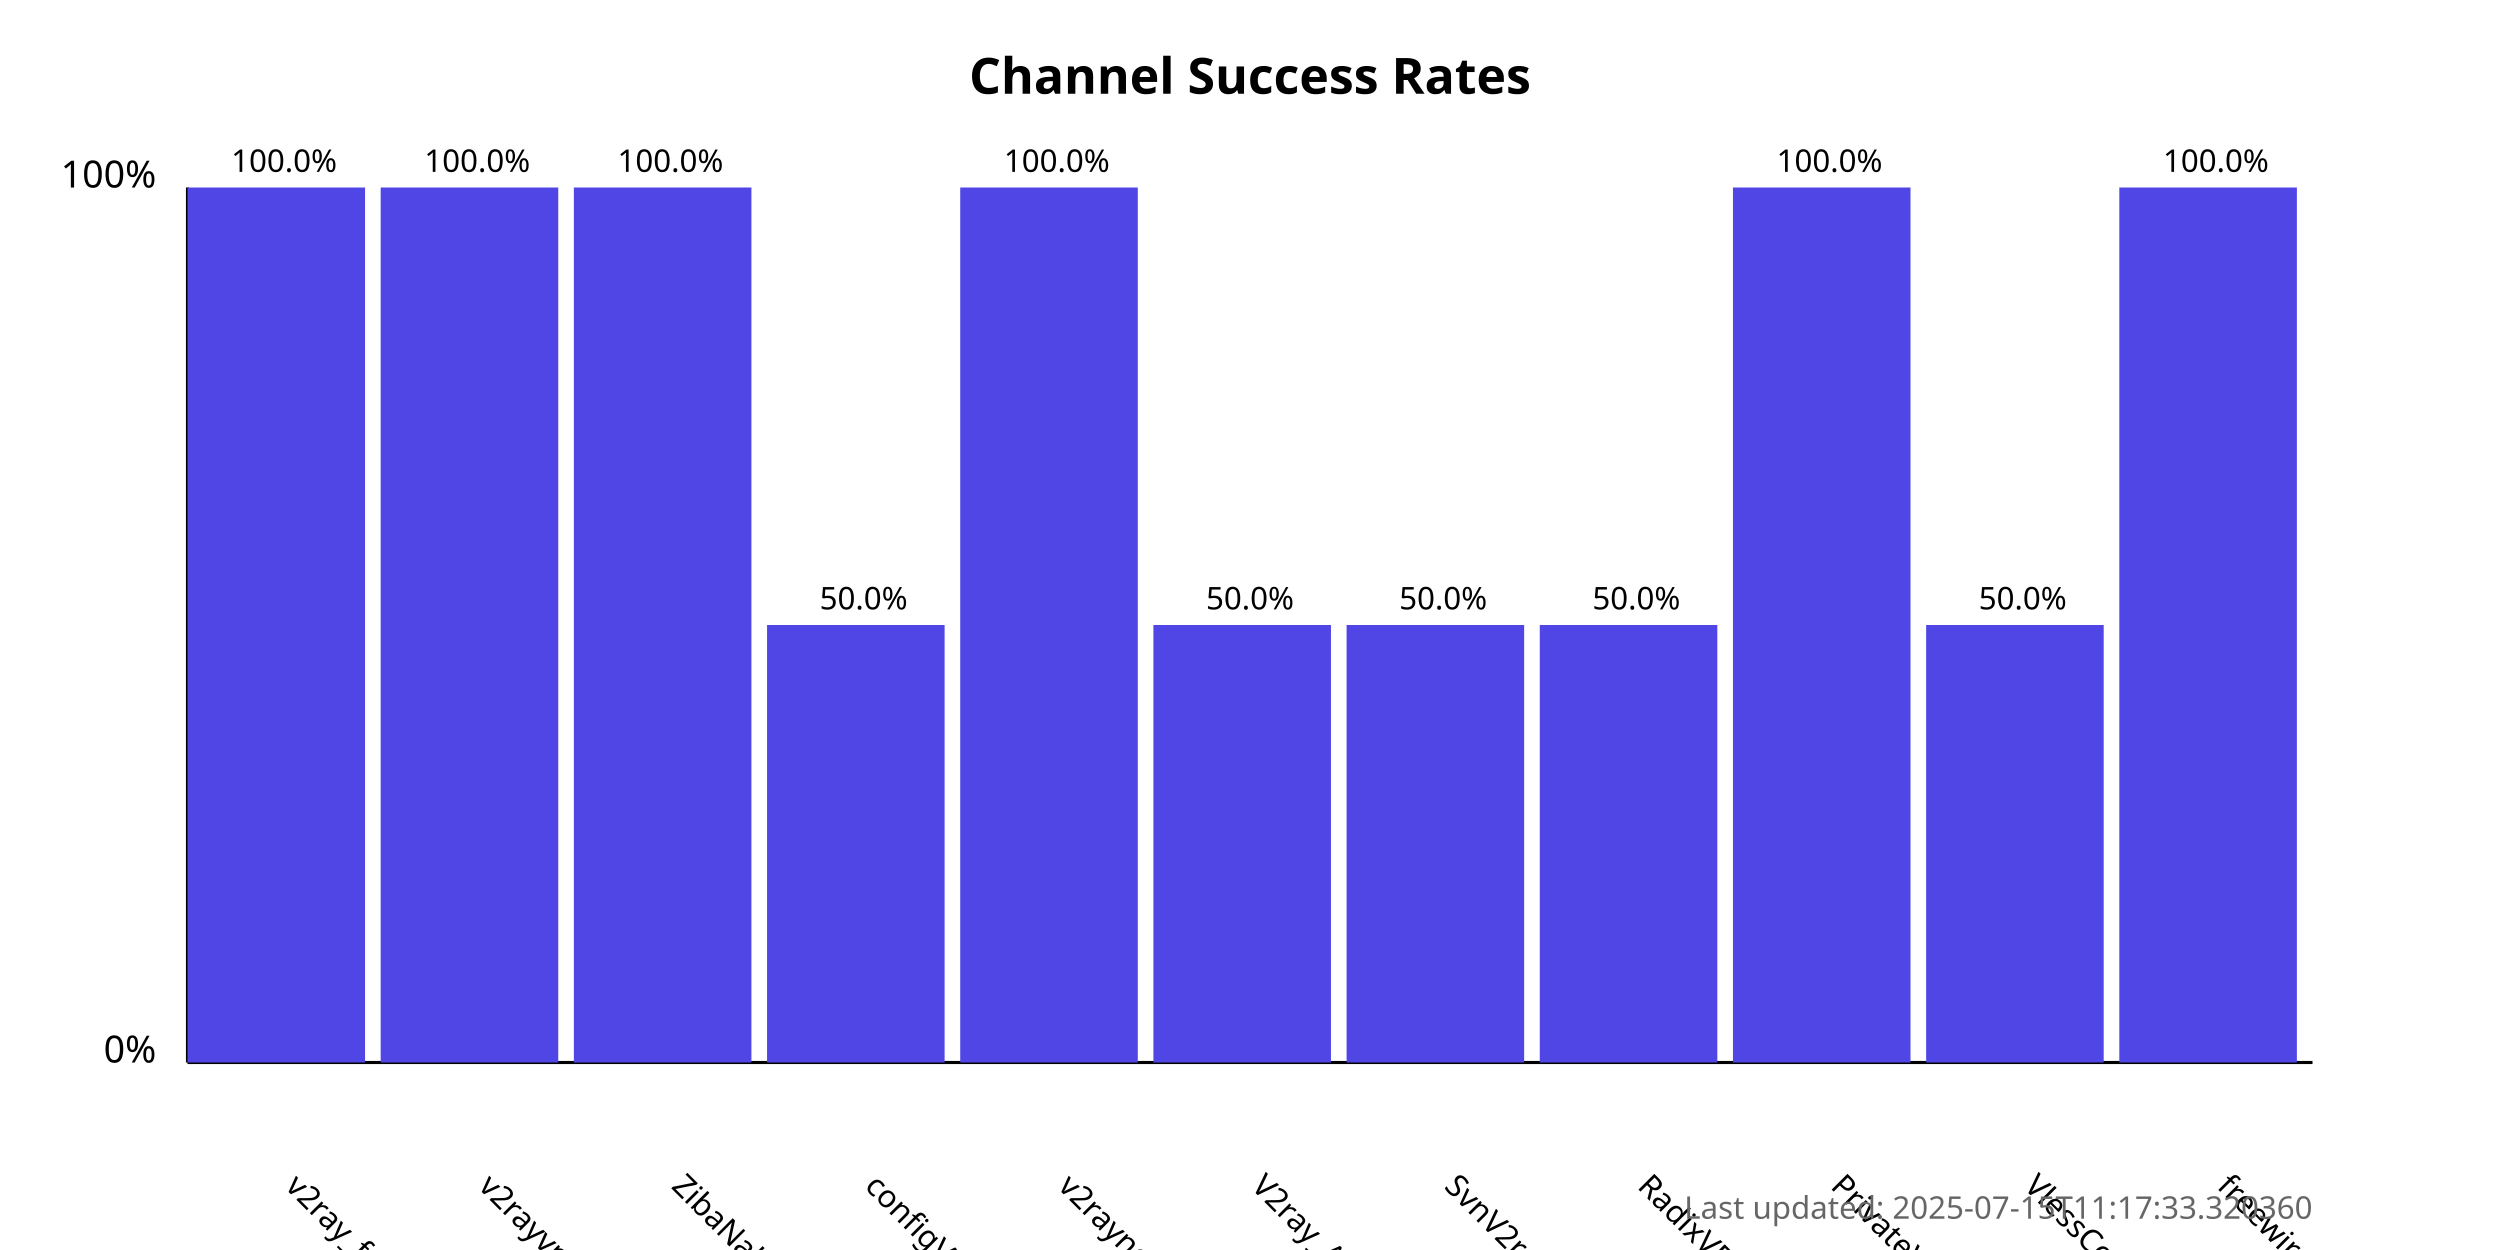
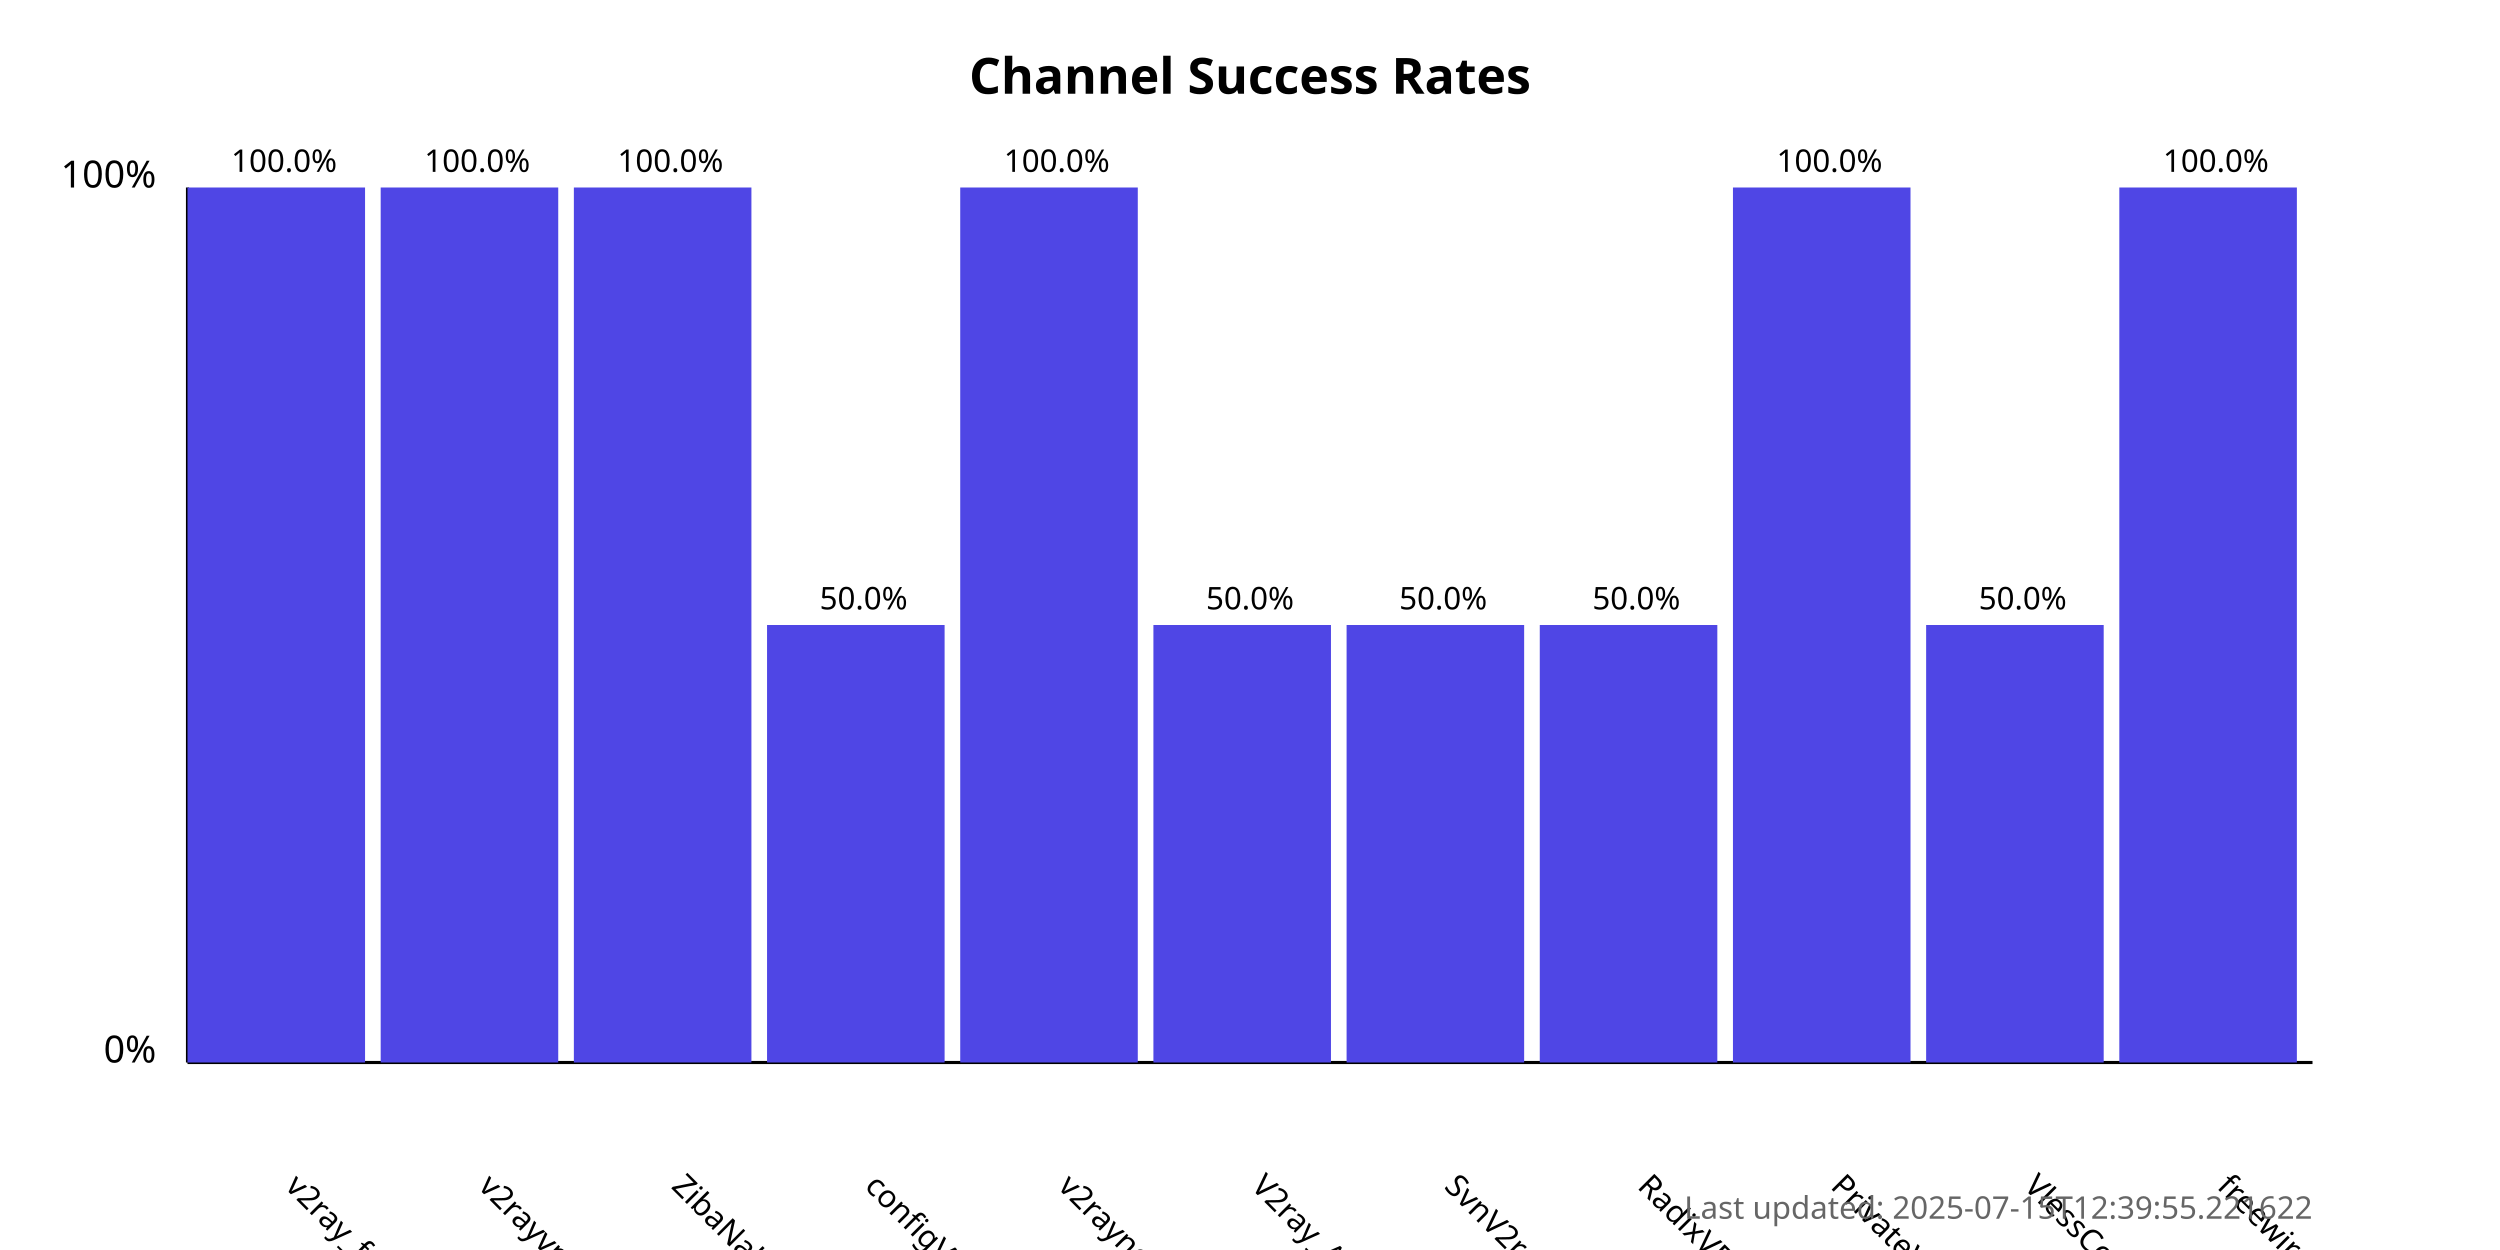
<svg xmlns="http://www.w3.org/2000/svg" width="800" height="400">
  <style>
            .chart-title { font: bold 16px sans-serif; }
            .axis-label { font: 12px sans-serif; }
            .tick-label { font: 10px sans-serif; }
            .bar { fill: #4f46e5; }
            .bar:hover { fill: #6366f1; }
            .timestamp { font: 10px sans-serif; fill: #666; }
        </style>
  <text x="400.0" y="30" text-anchor="middle" class="chart-title">
            Channel Success Rates
        </text>
  <line x1="60" y1="340" x2="60" y2="60" stroke="black" stroke-width="1" />
  <line x1="60" y1="340" x2="740" y2="340" stroke="black" stroke-width="1" />
  <text x="50" y="340" text-anchor="end" class="axis-label">0%</text>
  <text x="50" y="60" text-anchor="end" class="axis-label">100%</text>
  <g>
    <rect x="60" y="60.0" width="56.818" height="280.0" class="bar" />
    <text x="90.909" y="380" transform="rotate(45, 90.90909, 380)" text-anchor="start" class="tick-label">
                v2ray_free_conf
            </text>
    <text x="90.909" y="55.0" text-anchor="middle" class="tick-label">
                100.0%
            </text>
  </g>
  <g>
    <rect x="121.818" y="60.0" width="56.818" height="280.0" class="bar" />
    <text x="152.727" y="380" transform="rotate(45, 152.7273, 380)" text-anchor="start" class="tick-label">
                v2rayvpno
            </text>
    <text x="152.727" y="55.0" text-anchor="middle" class="tick-label">
                100.0%
            </text>
  </g>
  <g>
    <rect x="183.636" y="60.0" width="56.818" height="280.0" class="bar" />
    <text x="214.545" y="380" transform="rotate(45, 214.5455, 380)" text-anchor="start" class="tick-label">
                ZibaNabz
            </text>
    <text x="214.545" y="55.0" text-anchor="middle" class="tick-label">
                100.0%
            </text>
  </g>
  <g>
    <rect x="245.455" y="200.0" width="56.818" height="140.0" class="bar" />
    <text x="276.364" y="380" transform="rotate(45, 276.3636, 380)" text-anchor="start" class="tick-label">
                configV2rayForFree
            </text>
    <text x="276.364" y="195.0" text-anchor="middle" class="tick-label">
                50.0%
            </text>
  </g>
  <g>
    <rect x="307.273" y="60.0" width="56.818" height="280.0" class="bar" />
    <text x="338.182" y="380" transform="rotate(45, 338.1818, 380)" text-anchor="start" class="tick-label">
                v2rayngvpn
            </text>
    <text x="338.182" y="55.0" text-anchor="middle" class="tick-label">
                100.0%
            </text>
  </g>
  <g>
    <rect x="369.091" y="200.0" width="56.818" height="140.0" class="bar" />
    <text x="400.0" y="380" transform="rotate(45, 400.0, 380)" text-anchor="start" class="tick-label">
                V2ray_Alpha
            </text>
    <text x="400.0" y="195.0" text-anchor="middle" class="tick-label">
                50.0%
            </text>
  </g>
  <g>
    <rect x="430.909" y="200.0" width="56.818" height="140.0" class="bar" />
    <text x="461.818" y="380" transform="rotate(45, 461.8182, 380)" text-anchor="start" class="tick-label">
                SvnV2ray
            </text>
    <text x="461.818" y="195.0" text-anchor="middle" class="tick-label">
                50.0%
            </text>
  </g>
  <g>
    <rect x="492.727" y="200.0" width="56.818" height="140.0" class="bar" />
    <text x="523.636" y="380" transform="rotate(45, 523.6364, 380)" text-anchor="start" class="tick-label">
                RadixVPN
            </text>
    <text x="523.636" y="195.0" text-anchor="middle" class="tick-label">
                50.0%
            </text>
  </g>
  <g>
    <rect x="554.545" y="60.0" width="56.818" height="280.0" class="bar" />
    <text x="585.455" y="380" transform="rotate(45, 585.4545, 380)" text-anchor="start" class="tick-label">
                PrivateVPNs
            </text>
    <text x="585.455" y="55.0" text-anchor="middle" class="tick-label">
                100.0%
            </text>
  </g>
  <g>
    <rect x="616.364" y="200.0" width="56.818" height="140.0" class="bar" />
    <text x="647.273" y="380" transform="rotate(45, 647.2727, 380)" text-anchor="start" class="tick-label">
                VlessConfig
            </text>
    <text x="647.273" y="195.0" text-anchor="middle" class="tick-label">
                50.0%
            </text>
  </g>
  <g>
    <rect x="678.182" y="60.0" width="56.818" height="280.0" class="bar" />
    <text x="709.091" y="380" transform="rotate(45, 709.0909, 380)" text-anchor="start" class="tick-label">
                freewireguard
            </text>
    <text x="709.091" y="55.0" text-anchor="middle" class="tick-label">
                100.0%
            </text>
  </g>
  <text x="740" y="390" text-anchor="end" class="timestamp">
-             Last updated: 2025-07-15T11:17:33.320360
+             Last updated: 2025-07-15T12:39:55.221622
        </text>
</svg>
